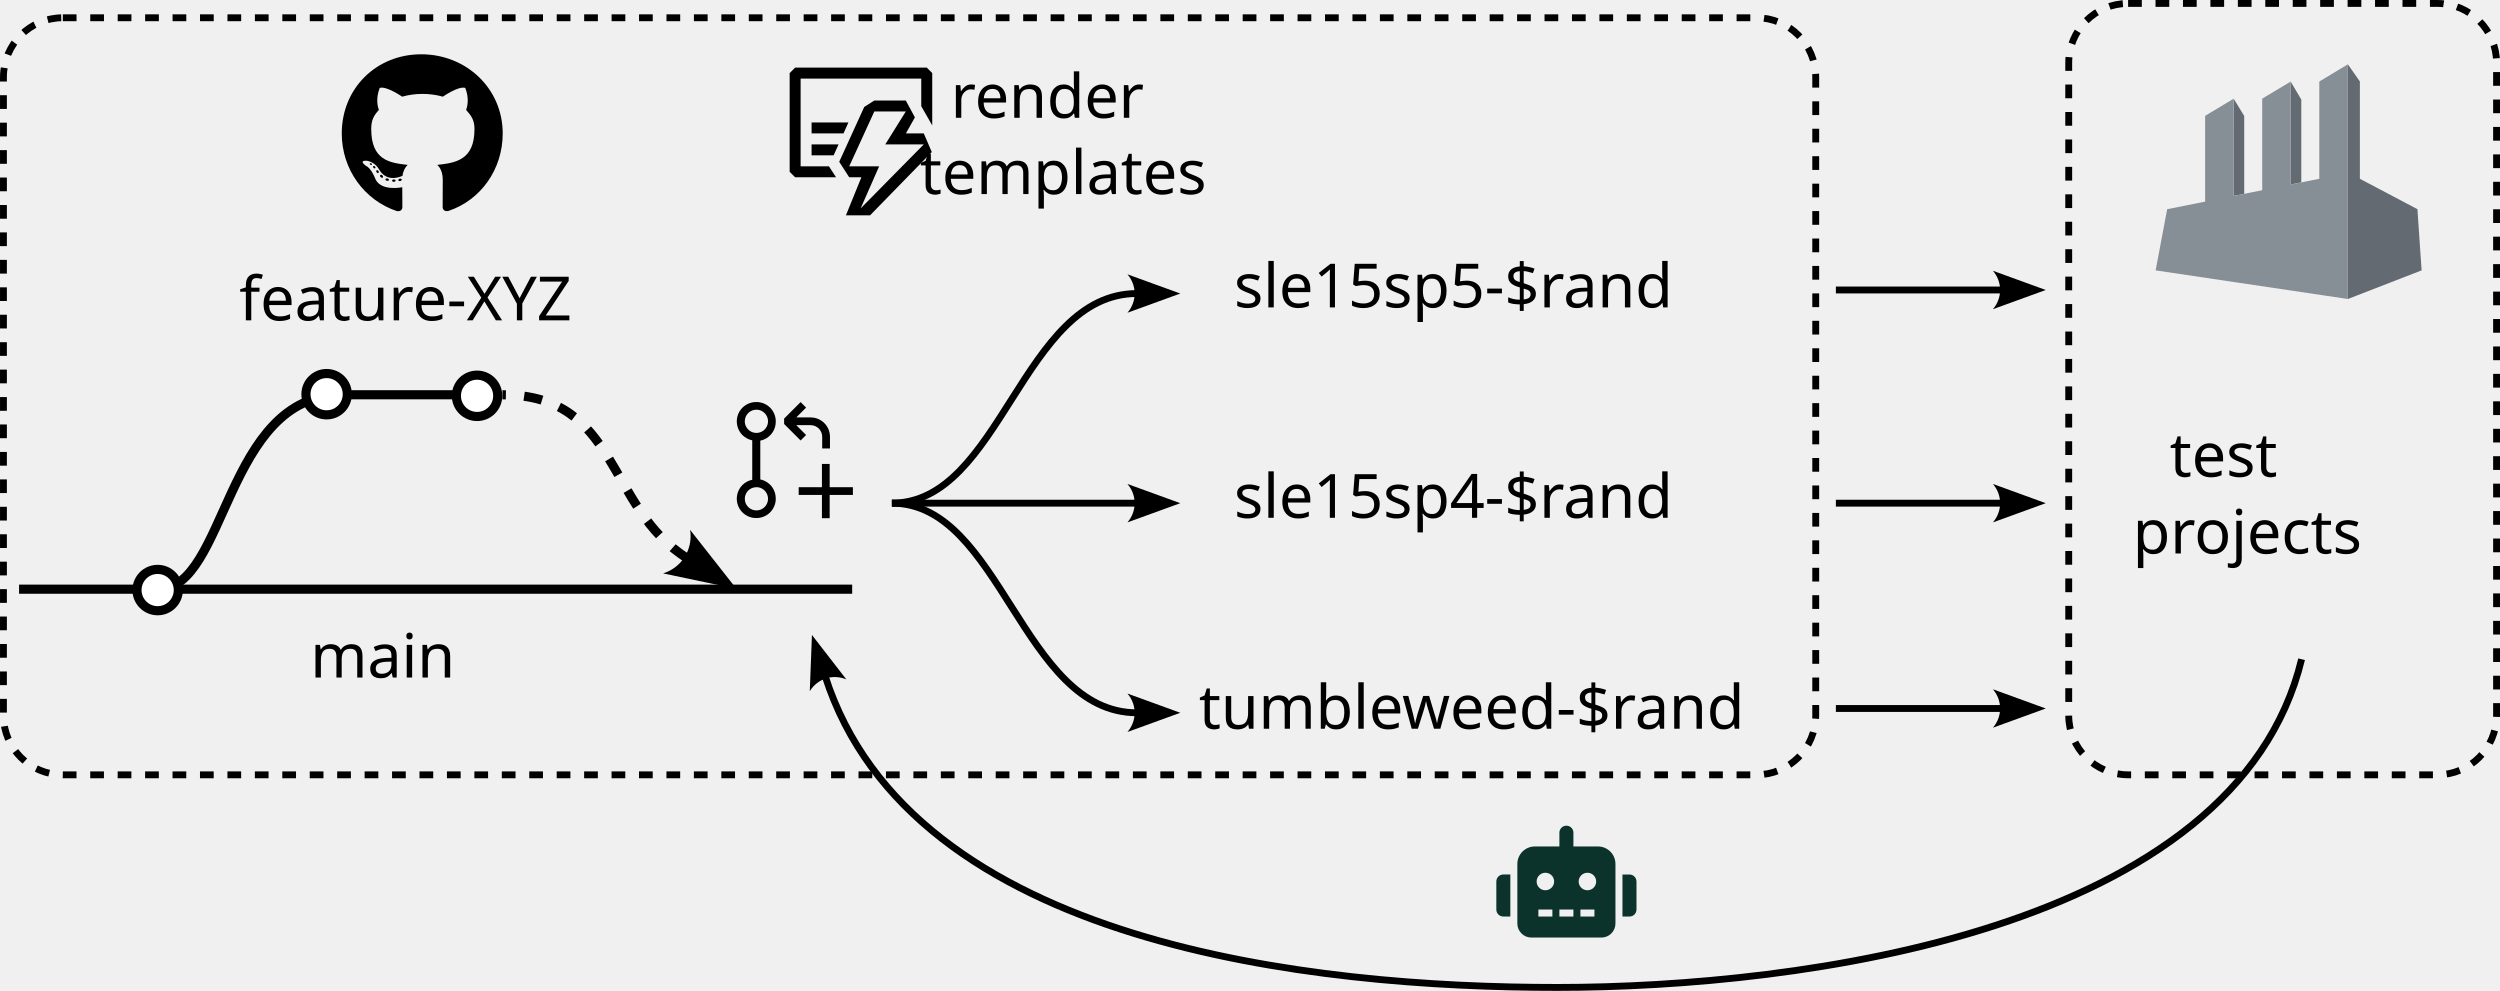
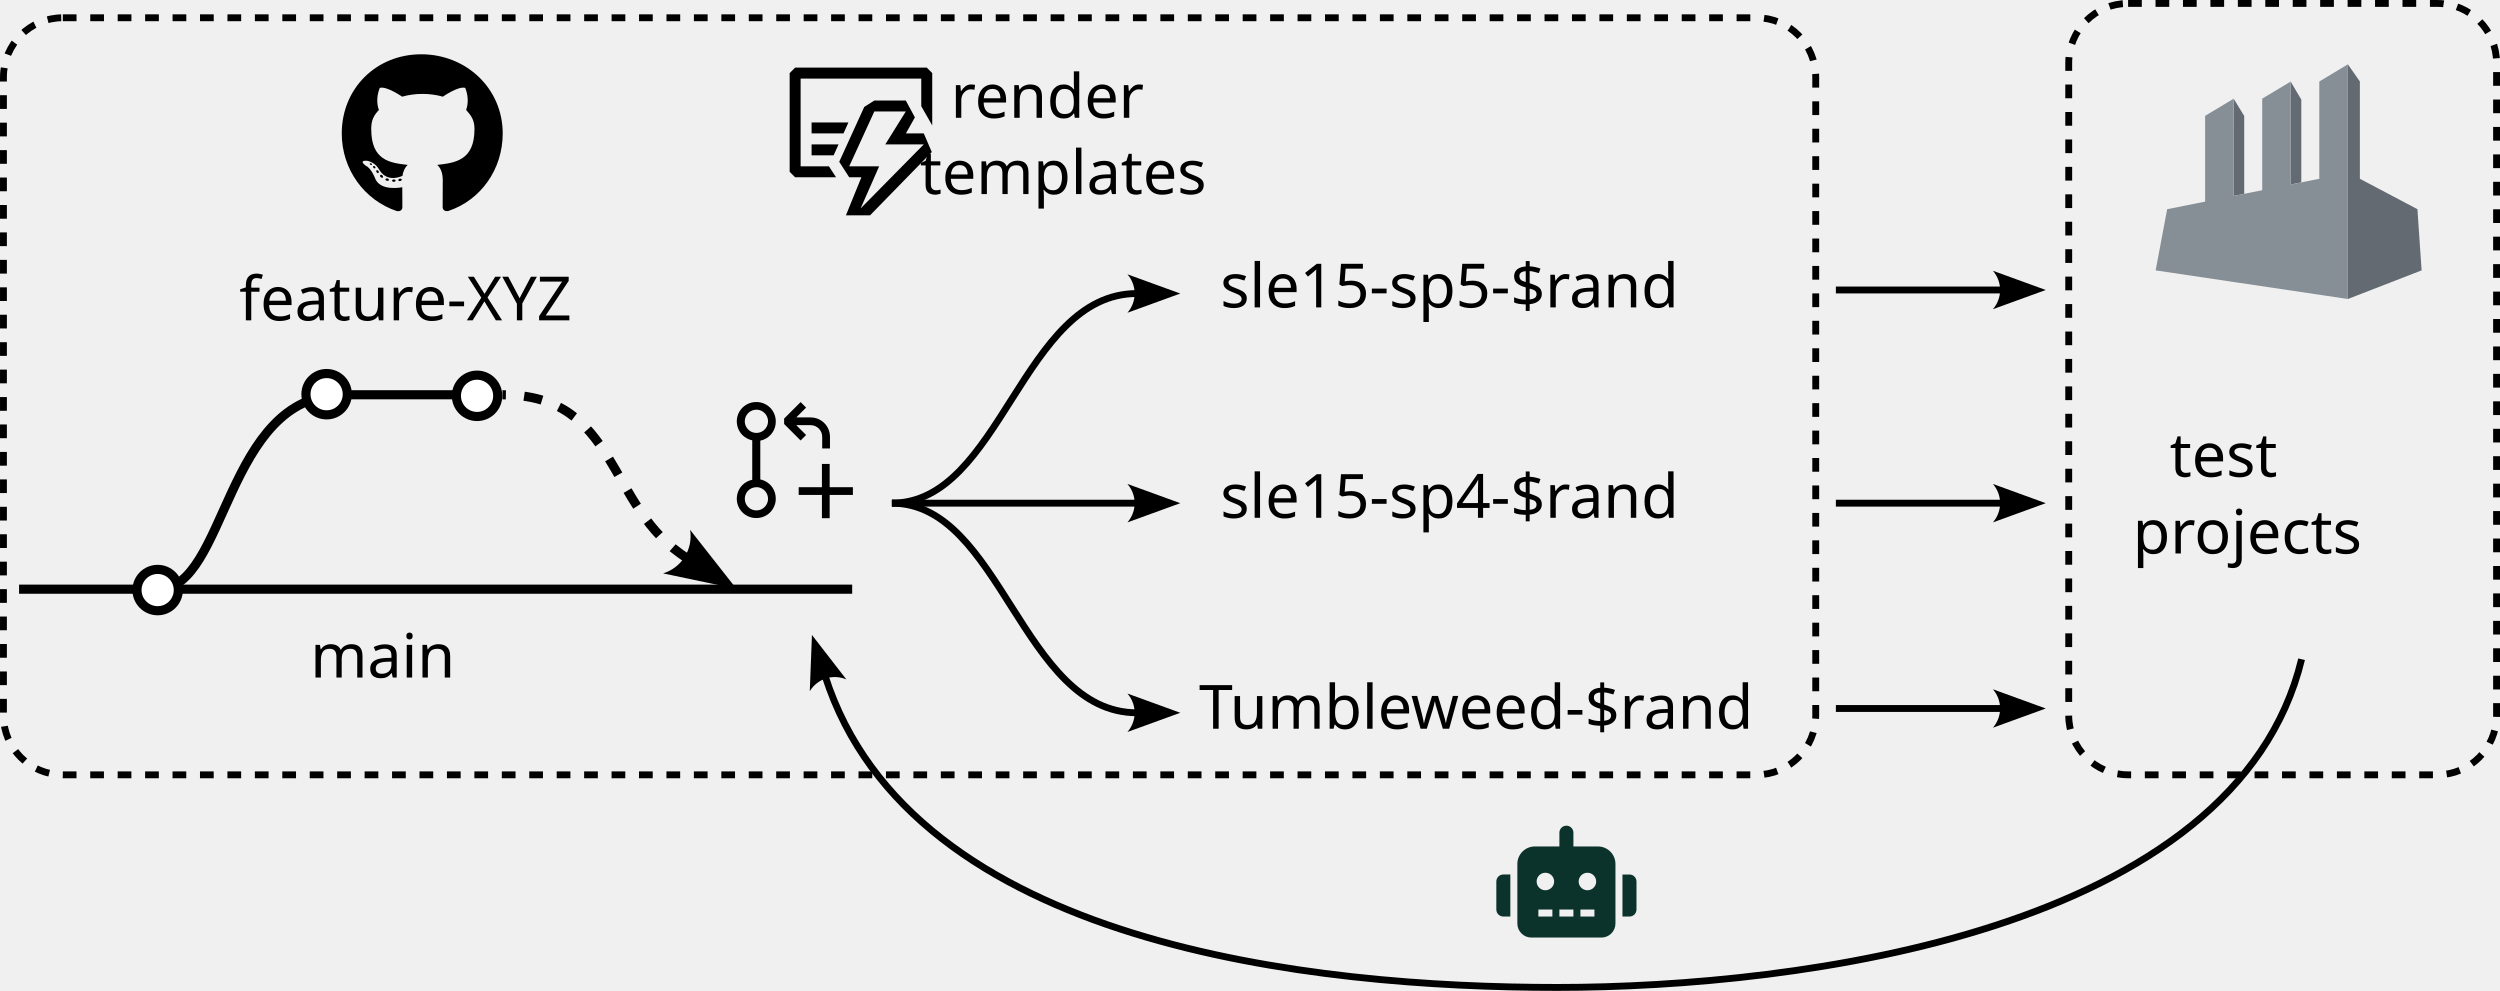
<svg xmlns="http://www.w3.org/2000/svg" width="289.187mm" height="114.618mm" viewBox="0 0 289.187 114.618" version="1.1" id="svg162655">
  <defs id="defs162652">
    <marker style="overflow:visible" id="marker192932" refX="0" refY="0" orient="auto-start-reverse" markerWidth="7.7" markerHeight="5.6" viewBox="0 0 7.7 5.6" preserveAspectRatio="xMidYMid">
      <path transform="scale(0.7)" d="M -2,-4 9,0 -2,4 c 2,-2.33 2,-5.66 0,-8 z" style="fill:context-stroke;fill-rule:evenodd;stroke:none" id="path192930" />
    </marker>
    <marker style="overflow:visible" id="Arrow2" refX="0" refY="0" orient="auto-start-reverse" markerWidth="7.7" markerHeight="5.6" viewBox="0 0 7.7 5.6" preserveAspectRatio="xMidYMid">
      <path transform="scale(0.7)" d="M -2,-4 9,0 -2,4 c 2,-2.33 2,-5.66 0,-8 z" style="fill:context-stroke;fill-rule:evenodd;stroke:none" id="arrow2L" />
    </marker>
    <marker style="overflow:visible" id="marker192932-3" refX="0" refY="0" orient="auto-start-reverse" markerWidth="7.7" markerHeight="5.6" viewBox="0 0 7.7 5.6" preserveAspectRatio="xMidYMid">
      <path transform="scale(0.7)" d="M -2,-4 9,0 -2,4 c 2,-2.33 2,-5.66 0,-8 z" style="fill:context-stroke;fill-rule:evenodd;stroke:none" id="path192930-2" />
    </marker>
    <marker style="overflow:visible" id="marker192932-3-6" refX="0" refY="0" orient="auto-start-reverse" markerWidth="7.7" markerHeight="5.6" viewBox="0 0 7.7 5.6" preserveAspectRatio="xMidYMid">
      <path transform="scale(0.7)" d="M -2,-4 9,0 -2,4 c 2,-2.33 2,-5.66 0,-8 z" style="fill:context-stroke;fill-rule:evenodd;stroke:none" id="path192930-2-1" />
    </marker>
    <marker style="overflow:visible" id="marker192932-3-6-5" refX="0" refY="0" orient="auto-start-reverse" markerWidth="7.7" markerHeight="5.6" viewBox="0 0 7.7 5.6" preserveAspectRatio="xMidYMid">
      <path transform="scale(0.7)" d="M -2,-4 9,0 -2,4 c 2,-2.33 2,-5.66 0,-8 z" style="fill:context-stroke;fill-rule:evenodd;stroke:none" id="path192930-2-1-6" />
    </marker>
    <marker style="overflow:visible" id="marker192932-3-6-5-3" refX="0" refY="0" orient="auto-start-reverse" markerWidth="7.7" markerHeight="5.6" viewBox="0 0 7.7 5.6" preserveAspectRatio="xMidYMid">
      <path transform="scale(0.7)" d="M -2,-4 9,0 -2,4 c 2,-2.33 2,-5.66 0,-8 z" style="fill:context-stroke;fill-rule:evenodd;stroke:none" id="path192930-2-1-6-7" />
    </marker>
    <marker style="overflow:visible" id="marker192932-3-6-5-5" refX="0" refY="0" orient="auto-start-reverse" markerWidth="7.7" markerHeight="5.6" viewBox="0 0 7.7 5.6" preserveAspectRatio="xMidYMid">
      <path transform="scale(0.7)" d="M -2,-4 9,0 -2,4 c 2,-2.33 2,-5.66 0,-8 z" style="fill:context-stroke;fill-rule:evenodd;stroke:none" id="path192930-2-1-6-2" />
    </marker>
  </defs>
  <g id="layer1" transform="translate(-44.42016,-80.71823)">
    <path d="m 90.179,101.613 c 0,0.075 -0.086,0.135 -0.195,0.135 -0.124,0.011 -0.21,-0.049 -0.21,-0.135 0,-0.075 0.086,-0.135 0.195,-0.135 0.113,-0.011 0.21,0.049 0.21,0.135 z m -1.167,-0.169 c -0.026,0.075 0.049,0.161 0.161,0.184 0.098,0.037 0.21,0 0.233,-0.075 0.023,-0.075 -0.049,-0.161 -0.161,-0.195 -0.098,-0.026 -0.206,0.011 -0.233,0.086 z m 1.659,-0.064 c -0.109,0.026 -0.184,0.098 -0.173,0.184 0.011,0.075 0.109,0.124 0.221,0.098 0.109,-0.026 0.184,-0.098 0.173,-0.173 -0.011,-0.071 -0.113,-0.12 -0.221,-0.109 z m 2.47,-14.382 c -5.206,0 -9.188,3.952 -9.188,9.158 0,4.162 2.62,7.724 6.362,8.977 0.48,0.086 0.649,-0.21 0.649,-0.454 0,-0.233 -0.011,-1.516 -0.011,-2.304 0,0 -2.627,0.563 -3.179,-1.118 0,0 -0.428,-1.092 -1.043,-1.374 0,0 -0.859,-0.589 0.06,-0.578 0,0 0.935,0.075 1.449,0.968 0.822,1.449 2.199,1.032 2.736,0.784 0.086,-0.601 0.33,-1.017 0.601,-1.265 -2.098,-0.233 -4.215,-0.537 -4.215,-4.147 0,-1.032 0.285,-1.55 0.886,-2.211 -0.098,-0.244 -0.417,-1.25 0.098,-2.548 0.784,-0.244 2.59,1.013 2.59,1.013 0.751,-0.21 1.558,-0.319 2.357,-0.319 0.799,0 1.606,0.109 2.357,0.319 0,0 1.805,-1.261 2.59,-1.013 0.514,1.302 0.195,2.304 0.098,2.548 0.601,0.664 0.968,1.182 0.968,2.211 0,3.622 -2.211,3.911 -4.309,4.147 0.345,0.296 0.638,0.859 0.638,1.741 0,1.265 -0.011,2.83 -0.011,3.138 0,0.244 0.173,0.54 0.649,0.454 3.753,-1.246 6.298,-4.808 6.298,-8.97 0,-5.206 -4.222,-9.158 -9.428,-9.158 z M 87.601,99.943 c -0.049,0.037 -0.038,0.124 0.026,0.195 0.06,0.06 0.146,0.086 0.195,0.037 0.049,-0.037 0.038,-0.124 -0.026,-0.195 -0.06,-0.06 -0.146,-0.086 -0.195,-0.037 z m -0.405,-0.304 c -0.026,0.049 0.011,0.109 0.086,0.146 0.06,0.037 0.135,0.026 0.161,-0.026 0.026,-0.049 -0.011,-0.109 -0.086,-0.146 -0.075,-0.023 -0.135,-0.011 -0.161,0.026 z m 1.216,1.336 c -0.06,0.049 -0.038,0.161 0.049,0.233 0.086,0.086 0.195,0.098 0.244,0.037 0.049,-0.049 0.026,-0.161 -0.049,-0.233 -0.083,-0.086 -0.195,-0.098 -0.244,-0.037 z m -0.428,-0.552 c -0.06,0.037 -0.06,0.135 0,0.221 0.06,0.086 0.161,0.124 0.21,0.086 0.06,-0.049 0.06,-0.146 0,-0.233 -0.053,-0.086 -0.15,-0.124 -0.21,-0.075 z" id="path166367" style="stroke-width:0.038" />
    <path style="fill:none;stroke:#000000;stroke-width:1.058;stroke-linecap:butt;stroke-linejoin:miter;stroke-dasharray:none;stroke-opacity:1" d="m 46.627,148.872 96.369,6e-5" id="path170728" />
    <text xml:space="preserve" style="font-size:7.056px;line-height:1.25;font-family:Poppins;-inkscape-font-specification:Poppins;stroke-width:0.265" x="80.319" y="159.095" id="text170732">
      <tspan id="tspan170730" style="font-size:7.056px;stroke-width:0.265" x="80.319" y="159.095">main</tspan>
    </text>
    <text xml:space="preserve" style="font-size:7.056px;line-height:1.25;font-family:Poppins;-inkscape-font-specification:Poppins;stroke-width:0.265" x="72.093" y="117.774" id="text170732-4">
      <tspan id="tspan170730-5" style="font-size:7.056px;stroke-width:0.265" x="72.093" y="117.774">feature-XYZ</tspan>
    </text>
    <text xml:space="preserve" style="font-size:7.056px;line-height:1.25;font-family:Poppins;-inkscape-font-specification:Poppins;stroke-width:0.265" x="171.992" y="94.347" id="text170732-4-0">
      <tspan id="tspan170730-5-6" style="font-size:7.056px;text-align:center;text-anchor:middle;stroke-width:0.265" x="171.992" y="94.347">render</tspan>
      <tspan style="font-size:7.056px;text-align:center;text-anchor:middle;stroke-width:0.265" x="171.992" y="103.166" id="tspan198587">templates</tspan>
    </text>
    <path style="fill:none;stroke:#000000;stroke-width:1.058;stroke-linecap:butt;stroke-linejoin:miter;stroke-dasharray:none;stroke-opacity:1" d="m 62.728,148.872 c 7.949,0 7.689,-22.487 21.246,-22.487 h 16.306" id="path172226" />
    <path style="fill:none;stroke:#000000;stroke-width:1.058;stroke-linecap:butt;stroke-linejoin:miter;stroke-dasharray:2.117, 2.117;stroke-dashoffset:0;stroke-opacity:1;marker-start:url(#Arrow2)" d="m 123.947,145.312 c -9.49,-5.897 -7.849,-18.927 -21.406,-18.927" id="path172226-0" />
    <circle style="fill:#ffffff;fill-opacity:1;stroke:#000000;stroke-width:1.058;stroke-dasharray:none;stop-color:#000000" id="path170786-8" cx="99.604" cy="126.505" r="2.391" />
    <circle style="fill:#ffffff;fill-opacity:1;stroke:#000000;stroke-width:1.058;stroke-dasharray:none;stop-color:#000000" id="path170786" cx="62.657" cy="148.974" r="2.391" />
    <circle style="fill:#ffffff;fill-opacity:1;stroke:#000000;stroke-width:1.058;stroke-dasharray:none;stop-color:#000000" id="path170786-7" cx="82.202" cy="126.317" r="2.391" />
    <path fill-rule="evenodd" clip-rule="evenodd" d="m 133.779,130.74 a 2.228,2.228 0 0 1 -1.002,0.826 c -0.133,0.054 -0.41,0.124 -0.41,0.124 v 4.486 a 2.248,2.248 0 0 1 1.414,0.951 c 0.245,0.369 0.375,0.802 0.375,1.243 0.007,0.307 -0.051,0.613 -0.17,0.896 a 2.226,2.226 0 0 1 -2.102,1.378 2.223,2.223 0 0 1 -1.243,-0.375 2.228,2.228 0 0 1 -0.951,-2.298 c 0.085,-0.435 0.296,-0.835 0.609,-1.149 0.313,-0.307 0.708,-0.519 1.137,-0.609 v -4.558 a 2.329,2.329 0 0 1 -1.137,-0.609 2.242,2.242 0 0 1 -0.609,-1.149 2.228,2.228 0 0 1 0.95,-2.298 2.23,2.23 0 0 1 1.245,-0.377 2.243,2.243 0 0 1 1.619,0.653 2.233,2.233 0 0 1 0.653,1.621 c 0.002,0.443 -0.129,0.876 -0.376,1.244 z m -0.677,7.041 a 1.344,1.344 0 0 0 -0.494,-0.519 1.299,1.299 0 0 0 -0.69,-0.188 1.339,1.339 0 0 0 -1.317,1.603 1.337,1.337 0 0 0 1.057,1.056 c 0.258,0.052 0.525,0.027 0.77,-0.072 0.247,-0.105 0.459,-0.279 0.609,-0.502 0.134,-0.202 0.211,-0.439 0.223,-0.681 a 1.353,1.353 0 0 0 -0.159,-0.699 z m -1.928,-7.209 c 0.221,0.144 0.48,0.224 0.743,0.224 0.243,0 0.482,-0.067 0.69,-0.189 a 1.356,1.356 0 0 0 0.653,-1.217 1.355,1.355 0 0 0 -0.224,-0.681 1.389,1.389 0 0 0 -0.609,-0.502 1.335,1.335 0 0 0 -0.77,-0.072 1.338,1.338 0 0 0 -1.056,1.057 c -0.052,0.258 -0.027,0.525 0.072,0.77 0.105,0.247 0.279,0.459 0.502,0.609 z m 9.252,2.023 h -0.898 v -1.353 a 1.344,1.344 0 0 0 -1.344,-1.344 h -1.655 l 1.137,1.138 -0.636,0.635 -1.907,-1.907 v -0.627 l 1.908,-1.908 0.636,0.637 -1.137,1.138 h 1.657 a 2.225,2.225 0 0 1 2.071,1.38 c 0.112,0.271 0.169,0.563 0.168,0.857 v 1.353 z m -0.034,8.062 h -0.896 v -2.687 h -2.687 v -0.896 h 2.687 v -2.687 h 0.896 v 2.687 h 2.687 v 0.896 h -2.687 z" id="path175065" style="stroke-width:0.896" />
    <g id="g114734" transform="matrix(0.06009075,0,0,0.06009075,293.7726,86.40091)">
      <path fill="#636a72" d="M 370.037,29.258 V 238.602 249.619 481 L 512,425.908 503.951,308.086 393.174,249.594 V 62.311 Z M 260.131,62.816 V 260.59 l 20.246,-4.053 V 97.018 Z m -109.855,32.703 -0.051,187.061 20.297,-4.064 v -149.941 z" id="path114232" />
      <path d="m 370.037,29.258 -54.953,33.053 V 249.595 l -20.246,4.053 -26.029,5.207 -8.678,1.736 V 62.311 L 205.177,95.368 V 271.587 l -23.139,4.627 -26.029,5.207 -5.785,1.16 V 95.368 L 95.27,128.42 V 293.574 L 22.205,308.087 1.1313e-4,425.91 156.009,449.139 l 164.677,24.518 49.352,7.346 V 317.958 249.62 238.605 Z" fill="#868e96" id="path114234" />
    </g>
    <path style="fill:none;stroke:#000000;stroke-width:0.794;stroke-linecap:butt;stroke-linejoin:miter;stroke-dasharray:none;stroke-opacity:1;marker-end:url(#marker192932)" d="m 147.591,138.918 c 12.628,0 15.053,-24.245 28.357,-24.245" id="path192874" />
    <path style="fill:none;stroke:#000000;stroke-width:0.794;stroke-linecap:butt;stroke-linejoin:miter;stroke-dasharray:none;stroke-opacity:1;marker-end:url(#marker192932-3)" d="m 147.591,138.923 c 12.628,0 15.053,24.245 28.357,24.245" id="path192874-0" />
    <path style="fill:none;stroke:#000000;stroke-width:0.794;stroke-linecap:butt;stroke-linejoin:miter;stroke-dasharray:none;stroke-opacity:1;marker-end:url(#marker192932-3-6)" d="m 147.591,138.923 h 28.357" id="path192874-0-5" />
    <path style="fill:none;stroke:#000000;stroke-width:0.794;stroke-linecap:butt;stroke-linejoin:miter;stroke-dasharray:none;stroke-opacity:1;marker-end:url(#marker192932-3-6-5)" d="m 256.785,138.923 h 19.276" id="path192874-0-5-9" />
    <path style="fill:none;stroke:#000000;stroke-width:0.794;stroke-linecap:butt;stroke-linejoin:miter;stroke-dasharray:none;stroke-opacity:1;marker-end:url(#marker192932-3-6-5-3)" d="m 256.785,114.262 h 19.276" id="path192874-0-5-9-4" />
    <path style="fill:none;stroke:#000000;stroke-width:0.794;stroke-linecap:butt;stroke-linejoin:miter;stroke-dasharray:none;stroke-opacity:1;marker-end:url(#marker192932-3-6-5-5)" d="m 256.785,162.673 h 19.276" id="path192874-0-5-9-5" />
-     <text xml:space="preserve" style="font-style:normal;font-weight:normal;font-size:7.056px;line-height:1.25;font-family:sans-serif;fill:#000000;fill-opacity:1;stroke:none;stroke-width:0.265" x="187.166" y="116.276" id="text5934-9-9">
-       <tspan id="tspan5932-0-6" style="font-style:normal;font-variant:normal;font-weight:normal;font-stretch:normal;font-size:7.056px;font-family:'Roboto Mono';-inkscape-font-specification:'Roboto Mono';stroke-width:0.265" x="187.166" y="116.276">sle15sp5-$rand</tspan>
+     <text xml:space="preserve" style="font-style:normal;font-weight:normal;font-size:7.056px;line-height:1.25;font-family:sans-serif;fill:#000000;fill-opacity:1;stroke:none;stroke-width:0.265" x="185.579" y="116.276" id="text5934-9-9">
+       <tspan id="tspan5932-0-6" style="font-style:normal;font-variant:normal;font-weight:normal;font-stretch:normal;font-size:7.056px;font-family:'Roboto Mono';-inkscape-font-specification:'Roboto Mono';stroke-width:0.265" x="185.579" y="116.276">sle15-sp5-$rand</tspan>
    </text>
-     <text xml:space="preserve" style="font-style:normal;font-weight:normal;font-size:7.056px;line-height:1.25;font-family:sans-serif;fill:#000000;fill-opacity:1;stroke:none;stroke-width:0.265" x="187.166" y="140.619" id="text5934-9-9-5">
-       <tspan id="tspan5932-0-6-4" style="font-style:normal;font-variant:normal;font-weight:normal;font-stretch:normal;font-size:7.056px;font-family:'Roboto Mono';-inkscape-font-specification:'Roboto Mono';stroke-width:0.265" x="187.166" y="140.619">sle15sp4-$rand</tspan>
+     <text xml:space="preserve" style="font-style:normal;font-weight:normal;font-size:7.056px;line-height:1.25;font-family:sans-serif;fill:#000000;fill-opacity:1;stroke:none;stroke-width:0.265" x="185.579" y="140.619" id="text5934-9-9-5">
+       <tspan id="tspan5932-0-6-4" style="font-style:normal;font-variant:normal;font-weight:normal;font-stretch:normal;font-size:7.056px;font-family:'Roboto Mono';-inkscape-font-specification:'Roboto Mono';stroke-width:0.265" x="185.579" y="140.619">sle15-sp4-$rand</tspan>
    </text>
    <text xml:space="preserve" style="font-style:normal;font-weight:normal;font-size:7.056px;line-height:1.25;font-family:sans-serif;text-align:center;text-anchor:middle;fill:#000000;fill-opacity:1;stroke:none;stroke-width:0.265" x="308.963" y="135.857" id="text5934-9-9-5-4">
      <tspan id="tspan5932-0-6-4-7" style="font-style:normal;font-variant:normal;font-weight:normal;font-stretch:normal;font-size:7.056px;font-family:'Roboto Mono';-inkscape-font-specification:'Roboto Mono';text-align:center;text-anchor:middle;stroke-width:0.265" x="308.963" y="135.857">test </tspan>
      <tspan style="font-style:normal;font-variant:normal;font-weight:normal;font-stretch:normal;font-size:7.056px;font-family:'Roboto Mono';-inkscape-font-specification:'Roboto Mono';text-align:center;text-anchor:middle;stroke-width:0.265" x="308.963" y="144.744" id="tspan198585">projects</tspan>
    </text>
    <text xml:space="preserve" style="font-style:normal;font-weight:normal;font-size:7.056px;line-height:1.25;font-family:sans-serif;fill:#000000;fill-opacity:1;stroke:none;stroke-width:0.265" x="183.107" y="165.015" id="text5934-9-9-5-7">
-       <tspan id="tspan5932-0-6-4-6" style="font-style:normal;font-variant:normal;font-weight:normal;font-stretch:normal;font-size:7.056px;font-family:'Roboto Mono';-inkscape-font-specification:'Roboto Mono';stroke-width:0.265" x="183.107" y="165.015">tumbleweed-$rand</tspan>
+       <tspan id="tspan5932-0-6-4-6" style="font-style:normal;font-variant:normal;font-weight:normal;font-stretch:normal;font-size:7.056px;font-family:'Roboto Mono';-inkscape-font-specification:'Roboto Mono';stroke-width:0.265" x="183.107" y="165.015">Tumbleweed-$rand</tspan>
    </text>
    <rect style="fill:none;fill-opacity:1;stroke:#000000;stroke-width:0.794;stroke-dasharray:1.587, 1.587;stroke-dashoffset:0;stroke-opacity:1;stop-color:#000000" id="rect200276" width="209.635" height="87.573" x="44.819" y="82.771" ry="6.868" />
    <rect style="fill:none;fill-opacity:1;stroke:#000000;stroke-width:0.794;stroke-dasharray:1.587, 1.587;stroke-dashoffset:0;stroke-opacity:1;stop-color:#000000" id="rect200276-4" width="49.491" height="89.227" x="283.719" y="81.117" ry="6.868" />
    <path fill="currentColor" d="m 218.318,181.875 h 0.811 v 4.864 h -0.811 a 0.81,0.81 0 0 1 -0.811,-0.811 v -3.243 a 0.81,0.81 0 0 1 0.811,-0.811 z m 12.97,-1.216 v 6.891 a 1.623,1.623 0 0 1 -1.621,1.621 h -8.107 a 1.623,1.623 0 0 1 -1.621,-1.621 v -6.891 a 2.026,2.026 0 0 1 2.027,-2.027 h 2.837 v -1.621 a 0.811,0.811 0 0 1 1.621,0 v 1.621 h 2.837 a 2.026,2.026 0 0 1 2.027,2.027 z m -7.093,2.027 a 1.013,1.013 0 1 0 -1.013,1.013 1.013,1.013 0 0 0 1.013,-1.013 z m -0.203,3.243 h -1.621 v 0.811 h 1.621 z m 2.432,0 h -1.621 v 0.811 h 1.621 z m 2.635,-3.243 a 1.013,1.013 0 1 0 -1.013,1.013 1.013,1.013 0 0 0 1.013,-1.013 z m -0.203,3.243 h -1.621 v 0.811 h 1.621 z m 4.864,-3.243 v 3.243 a 0.81,0.81 0 0 1 -0.811,0.811 h -0.811 v -4.864 h 0.811 a 0.81,0.81 0 0 1 0.811,0.811 z" id="path11544-12-4" style="fill:#0c322c;fill-opacity:1;stroke-width:0.025" />
    <path style="fill:none;stroke:#000000;stroke-width:0.794;stroke-linecap:butt;stroke-linejoin:miter;stroke-dasharray:none;stroke-opacity:1;marker-end:url(#marker192932-3-6-5-3)" d="m 310.656,156.975 c -7.61,31.449 -58.003,37.964 -86.113,37.964 -28.11,0 -74.666,-4.8 -84.674,-36.007" id="path202971" />
    <path fill-rule="evenodd" clip-rule="evenodd" d="m 137.032,99.956 h 3.273 l 0.825,1.269 h -4.732 l -0.634,-0.634 V 89.173 l 0.634,-0.634 h 15.223 l 0.634,0.634 v 6.051 l -1.269,-2.22 V 89.807 h -13.955 z m 7.028,1.269 -1.789,4.402 h 2.791 l 7.142,-7.32 -0.926,-2.157 h -2.068 l 1.04,-1.852 -1.053,-1.954 h -3.641 l -1.167,0.748 -2.892,6.343 1.154,1.789 z m 1.497,-7.612 h 3.641 l -2.372,3.806 h 4.453 l -7.307,7.409 2.144,-4.871 h -3.463 z m -3.565,2.537 h -3.692 v -1.269 h 4.262 z m -1.142,2.537 h -2.55 v -1.269 h 3.121 z" id="path5377" style="stroke-width:1.269" />
  </g>
</svg>
